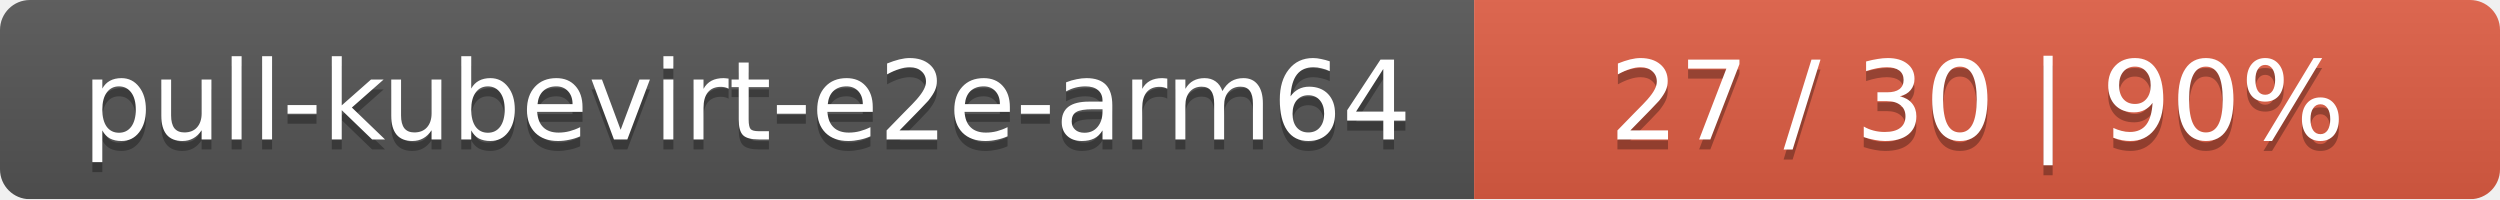
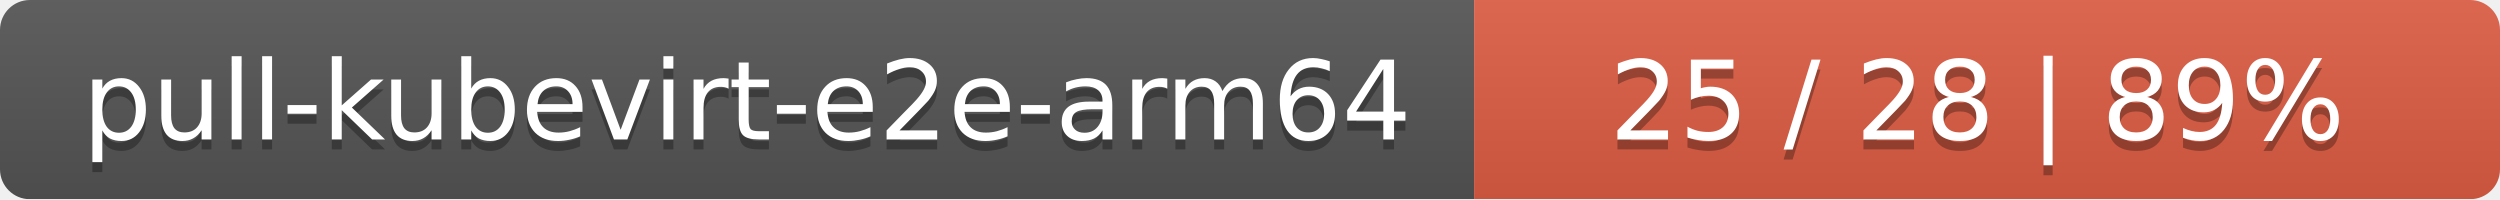
<svg xmlns="http://www.w3.org/2000/svg" width="251" height="20">
  <linearGradient id="smooth" x2="0" y2="100%">
    <stop offset="0" stop-color="#bbb" stop-opacity=".1" />
    <stop offset="1" stop-opacity=".1" />
  </linearGradient>
  <mask id="round">
    <rect width="251" height="20" rx="3" fill="#fff" />
  </mask>
  <g mask="url(#round)">
    <rect width="148" height="20" fill="#555" />
    <rect x="148" width="103" height="20" fill="#e05d44" />
    <rect width="251" height="20" fill="url(#smooth)" />
  </g>
  <g fill="#fff" text-anchor="middle" font-family="DejaVu Sans,Verdana,Geneva,sans-serif" font-size="11">
    <text x="75" y="15" fill="#010101" fill-opacity=".3">pull-kubevirt-e2e-arm64</text>
    <text x="75" y="14">pull-kubevirt-e2e-arm64</text>
-     <text x="198.5" y="15" fill="#010101" fill-opacity=".3">27 / 30    |    90%</text>
-     <text x="198.5" y="14">27 / 30    |    90%</text>
+     <text x="198.5" y="15" fill="#010101" fill-opacity=".3">25 / 28    |    89%</text>
+     <text x="198.5" y="14">25 / 28    |    89%</text>
  </g>
</svg>
